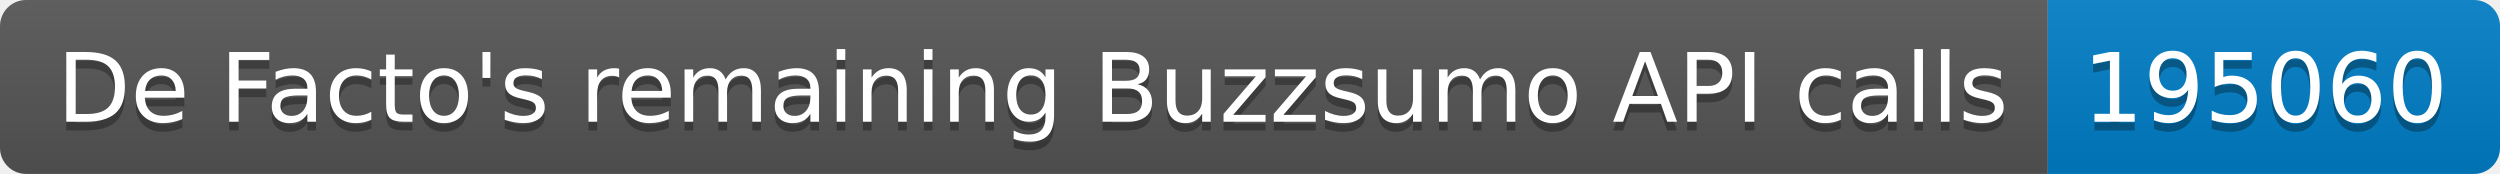
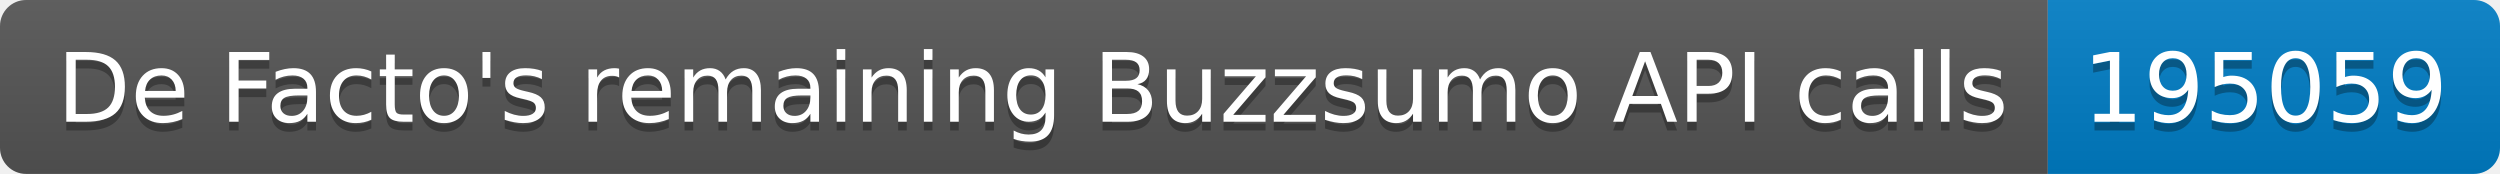
<svg xmlns="http://www.w3.org/2000/svg" width="287.5" height="20">
  <linearGradient id="smooth" x2="0" y2="100%">
    <stop offset="0" stop-color="#bbb" stop-opacity=".1" />
    <stop offset="1" stop-opacity=".1" />
  </linearGradient>
  <clipPath id="round">
    <rect width="287.5" height="20" rx="3" fill="#fff" />
  </clipPath>
  <g clip-path="url(#round)">
    <rect width="235.5" height="20" fill="#555" />
    <rect x="235.5" width="52.0" height="20" fill="#007ec6" />
    <rect width="287.5" height="20" fill="url(#smooth)" />
  </g>
  <g fill="#fff" text-anchor="middle" font-family="DejaVu Sans,Verdana,Geneva,sans-serif" font-size="110">
    <text x="1187.5" y="150" fill="#010101" fill-opacity=".3" transform="scale(0.1)" textLength="2255.0" lengthAdjust="spacing">De Facto's remaining Buzzsumo API calls</text>
    <text x="1187.5" y="140" transform="scale(0.1)" textLength="2255.0" lengthAdjust="spacing">De Facto's remaining Buzzsumo API calls</text>
-     <text x="2605.0" y="150" fill="#010101" fill-opacity=".3" transform="scale(0.1)" textLength="420.0" lengthAdjust="spacing">195060</text>
-     <text x="2605.0" y="140" transform="scale(0.1)" textLength="420.0" lengthAdjust="spacing">195060</text>
+     <text x="2605.0" y="150" fill="#010101" fill-opacity=".3" transform="scale(0.1)" textLength="420.0" lengthAdjust="spacing">195059</text>
+     <text x="2605.0" y="140" transform="scale(0.1)" textLength="420.0" lengthAdjust="spacing">195059</text>
  </g>
</svg>
